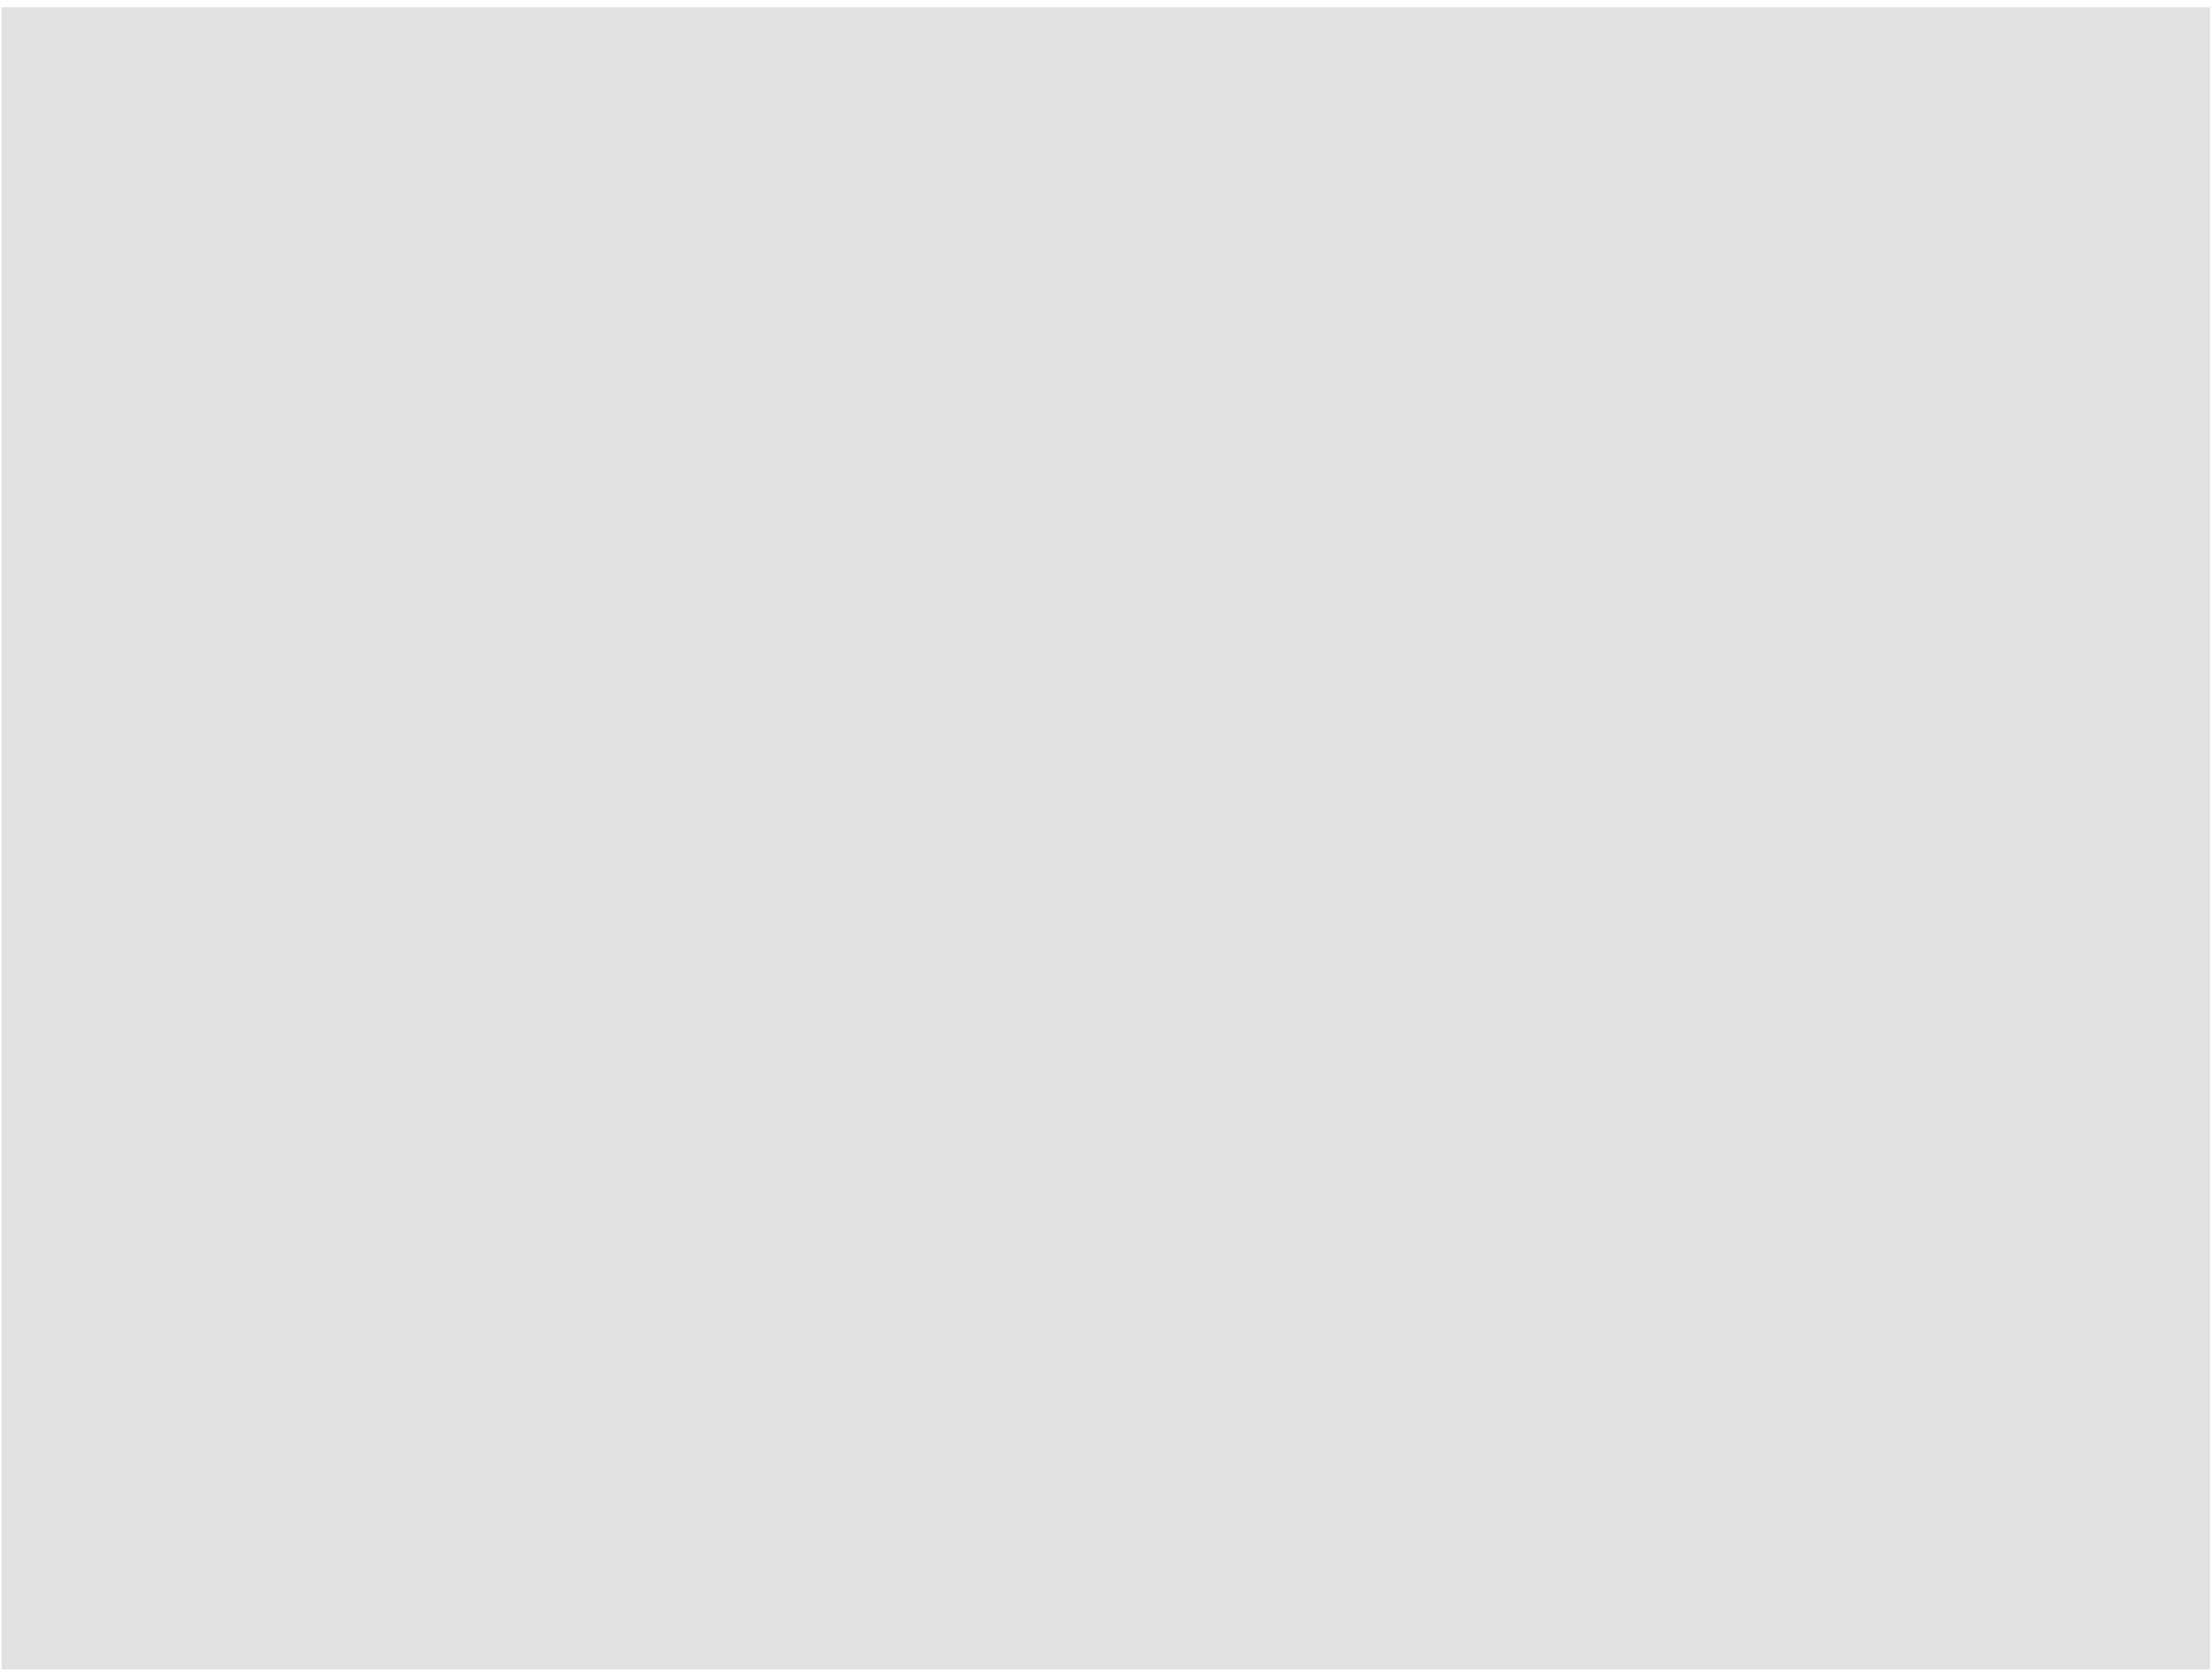
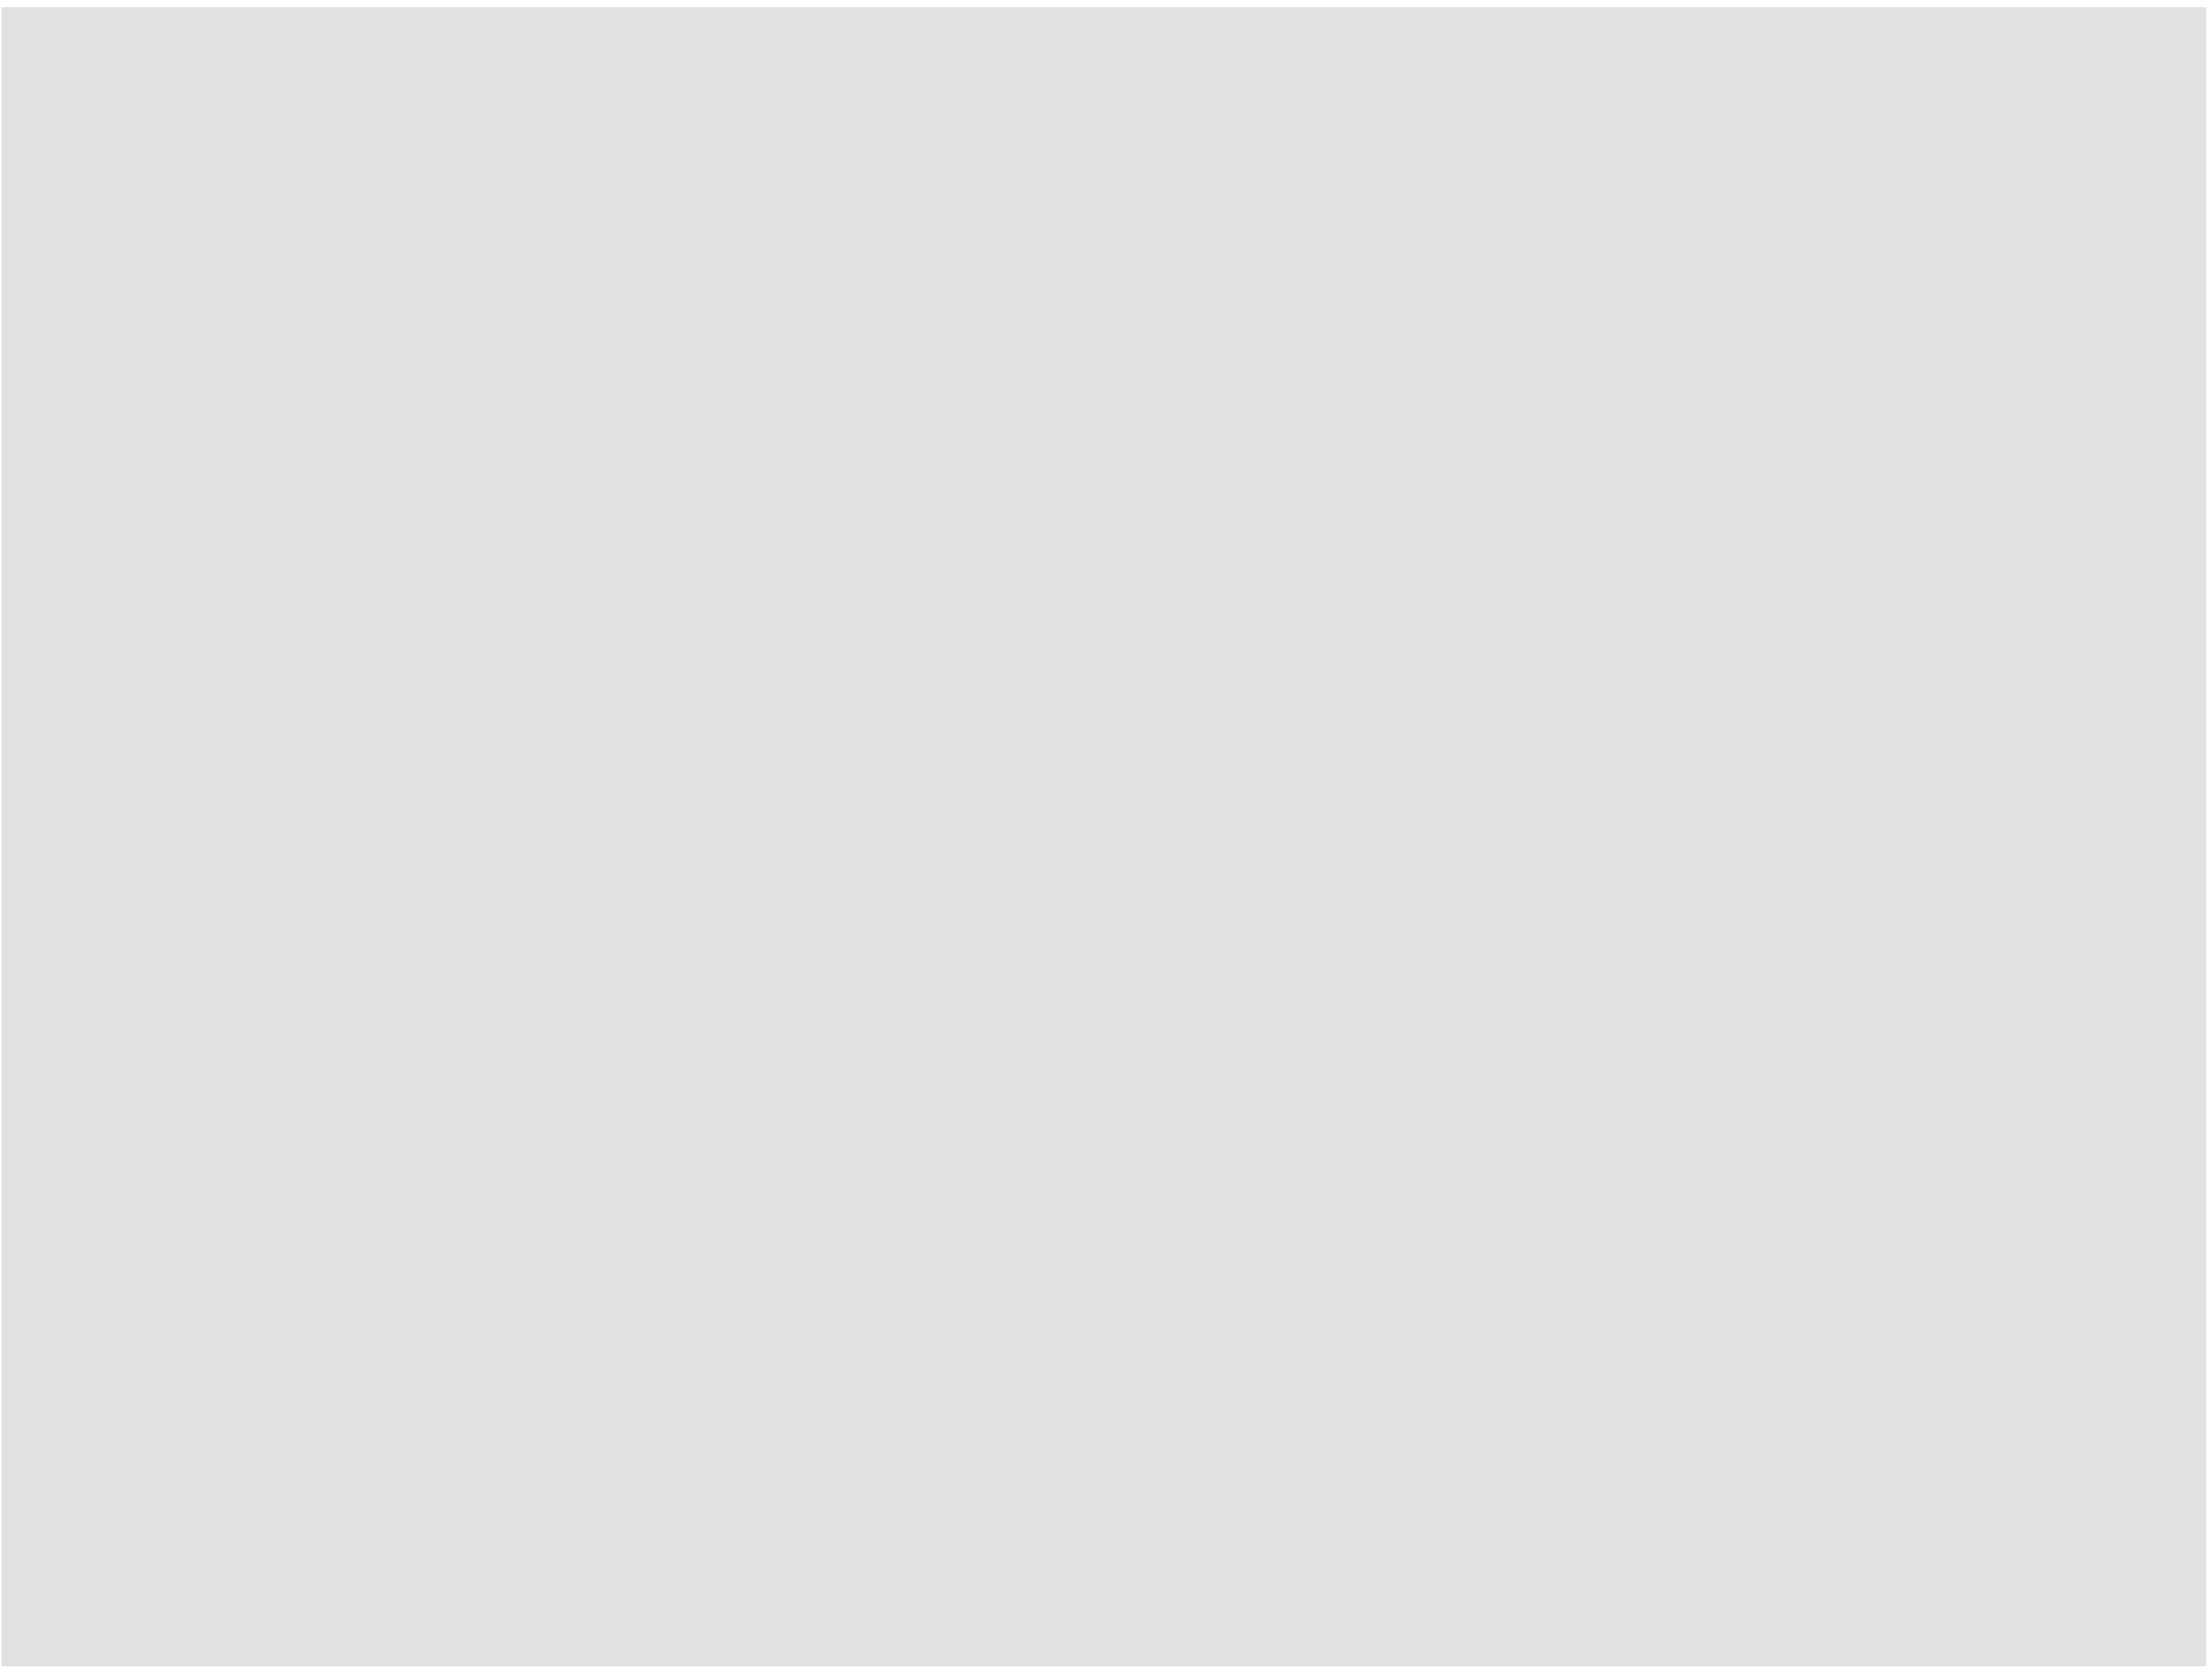
- <svg xmlns="http://www.w3.org/2000/svg" width="299" height="226" viewBox="0 0 299 226" fill="none">
-   <rect x="0.211" y="0.982" width="298.511" height="224.718" fill="#C4C4C4" fill-opacity="0.5" />
+ <svg xmlns="http://www.w3.org/2000/svg" width="300" height="226" viewBox="0 0 300 226" fill="none">
+   <rect x="0.211" y="0.982" width="299" height="225" fill="#C4C4C4" fill-opacity="0.5" />
</svg>
